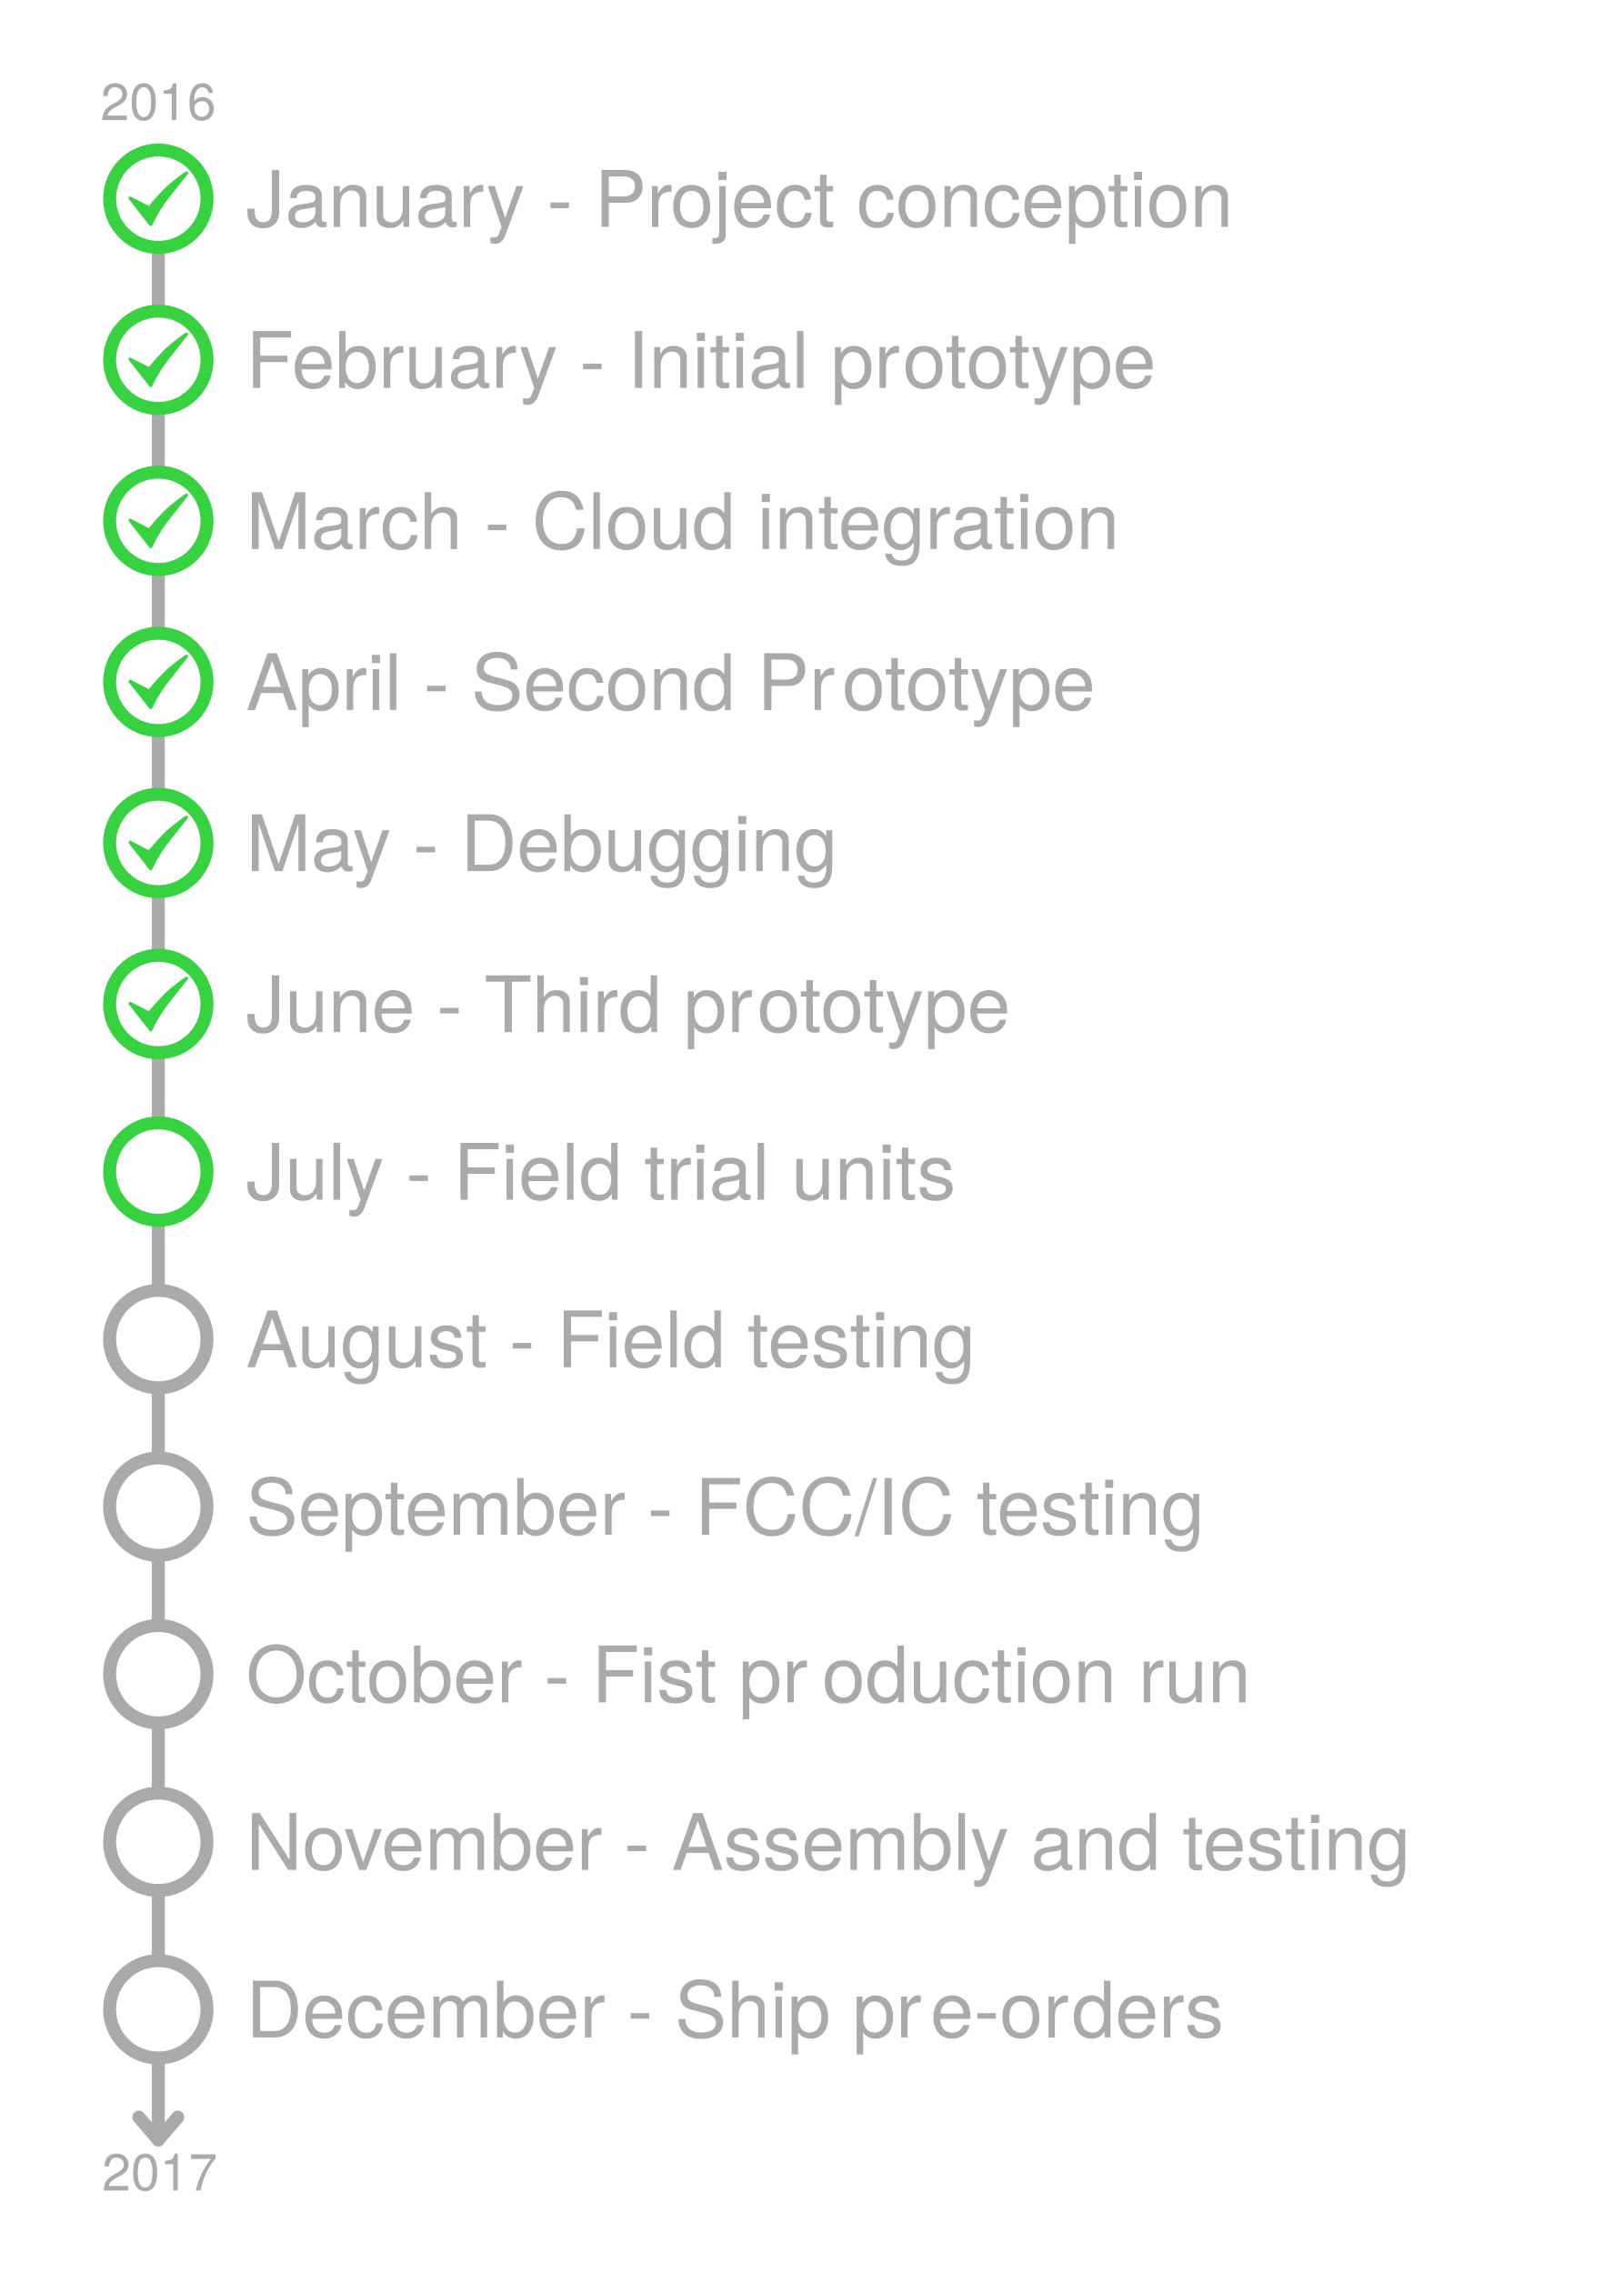
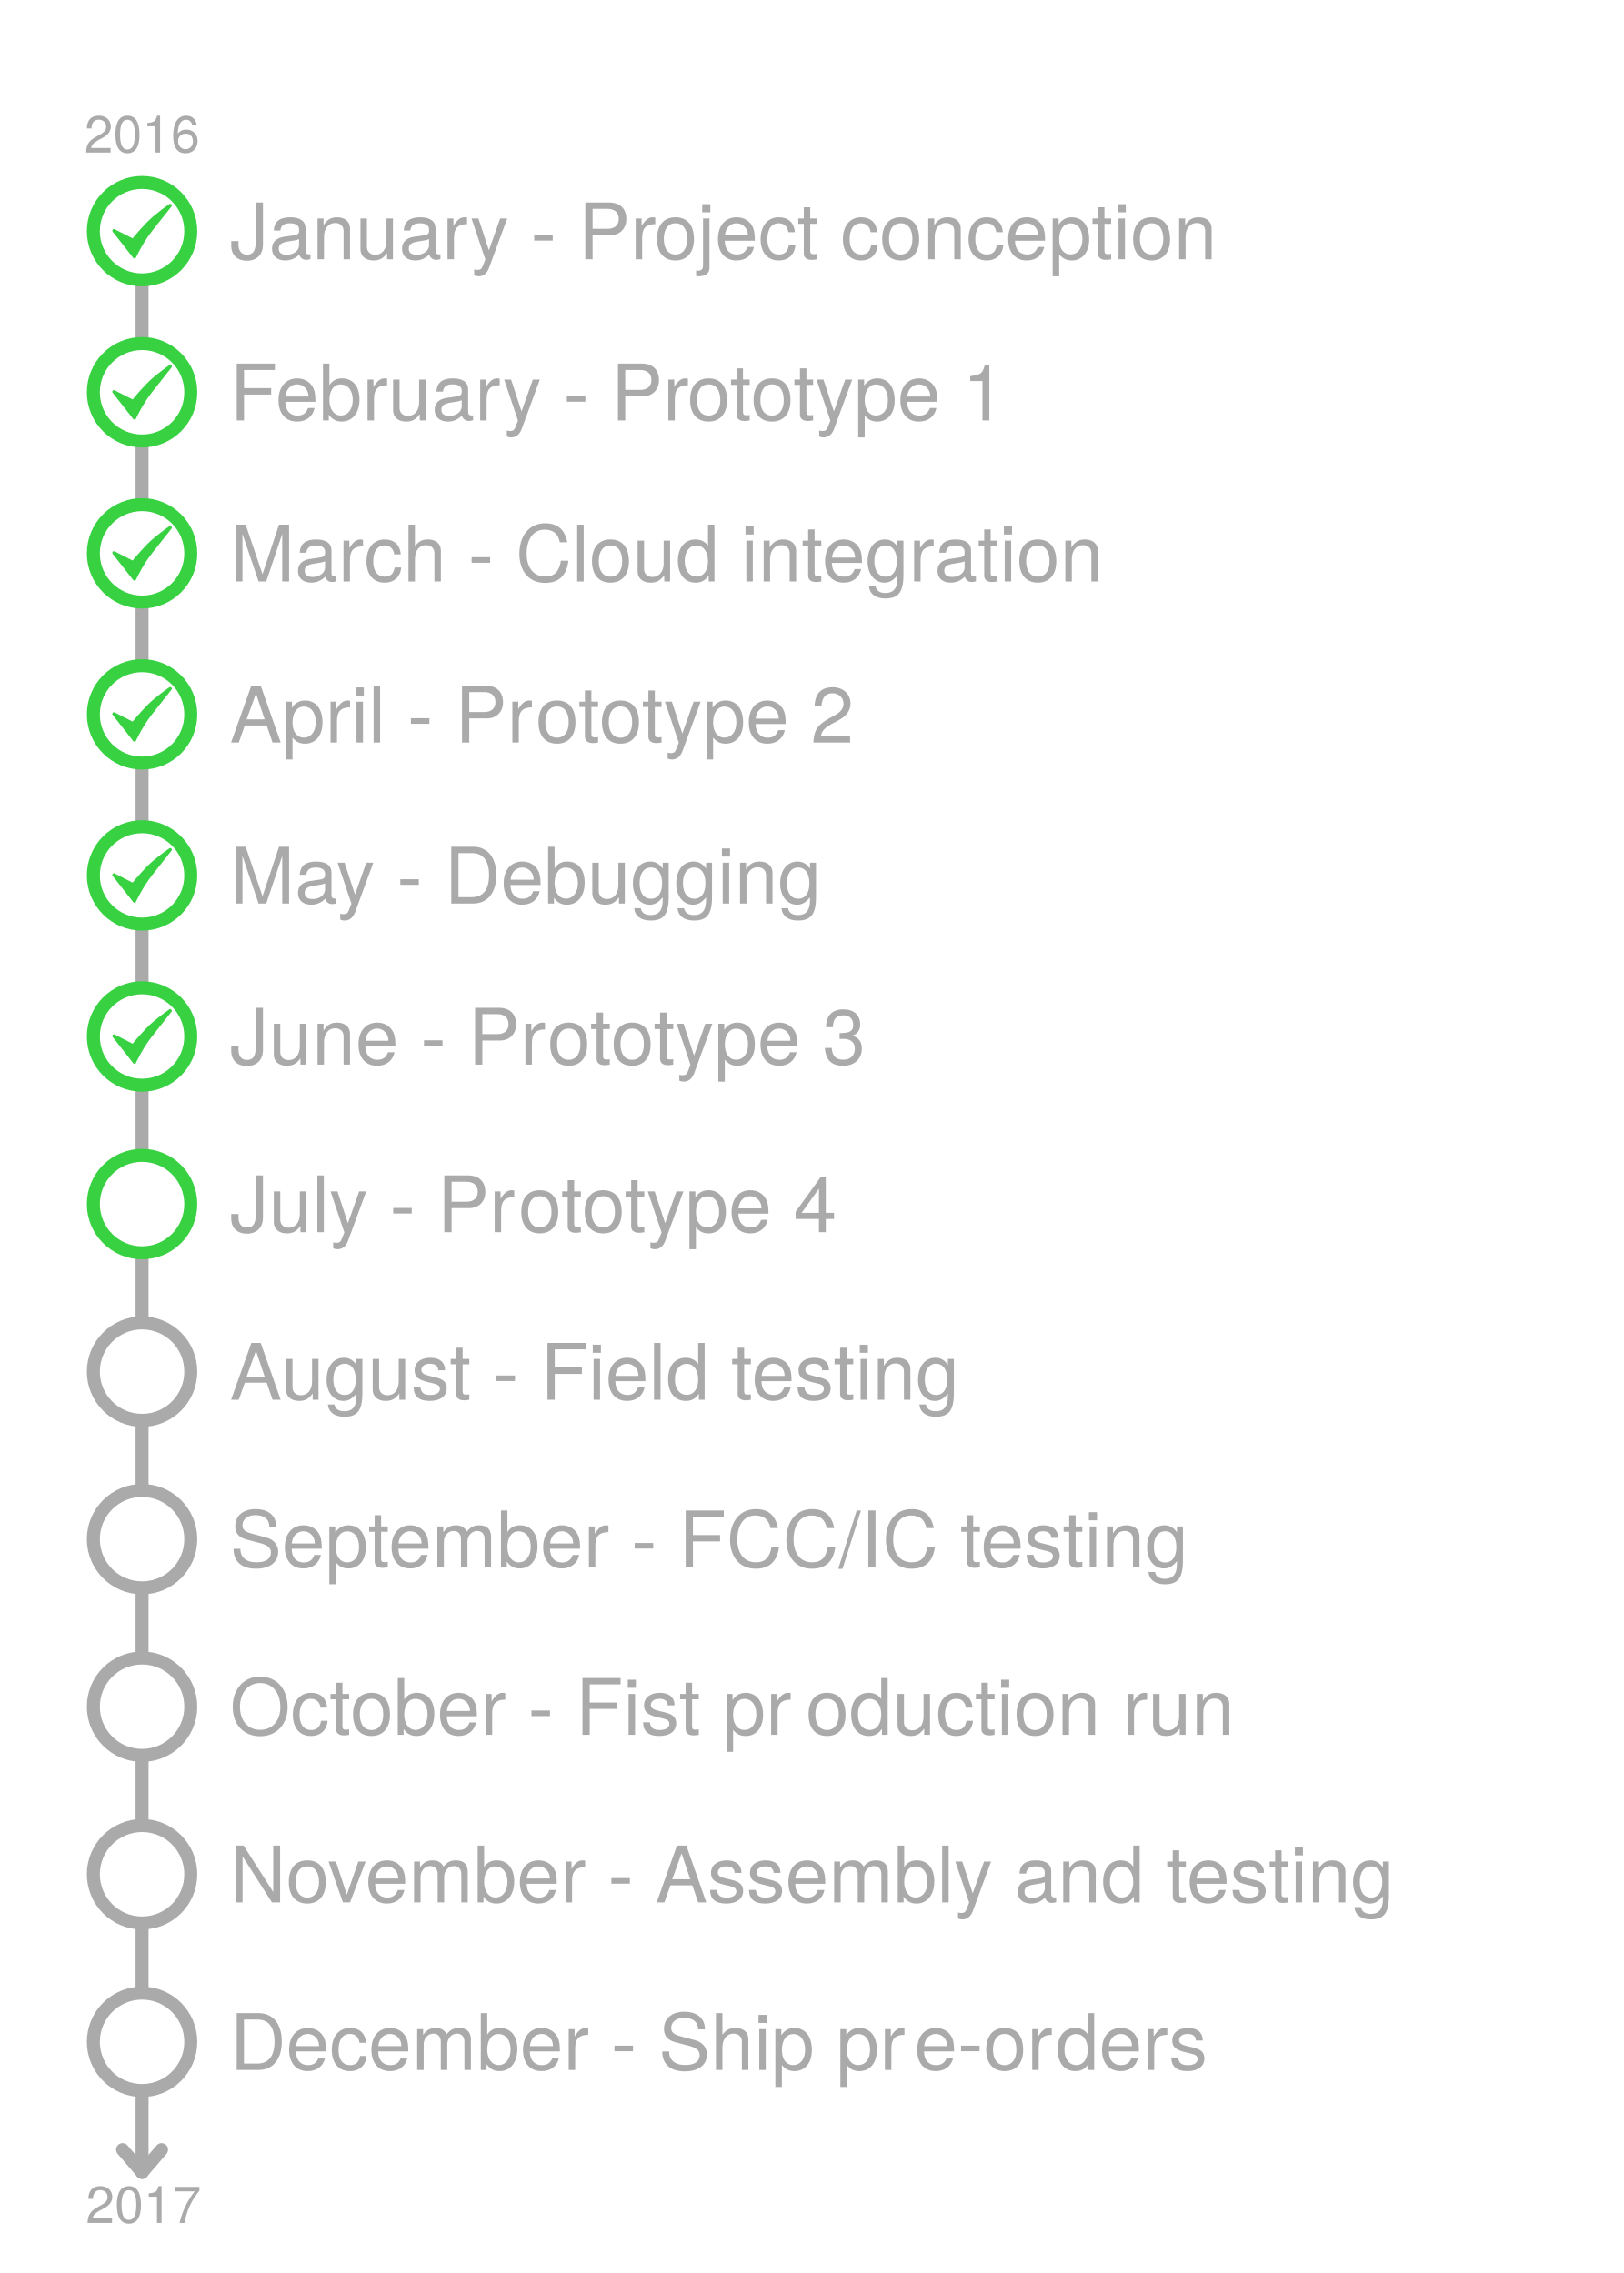
<svg xmlns="http://www.w3.org/2000/svg" version="1.1" viewBox="0 0 500 700" width="500pt" height="700pt">
  <defs>
    <font-face font-family="Helvetica Neue" font-size="24" panose-1="2 0 5 3 0 0 0 2 0 4" units-per-em="1000" underline-position="-100" underline-thickness="50" slope="0" x-height="517" cap-height="714" ascent="951.996" descent="-212.997" font-weight="500">
      <font-face-src>
        <font-face-name name="HelveticaNeue" />
      </font-face-src>
    </font-face>
    <font-face font-family="Helvetica Neue" font-size="16" panose-1="2 0 5 3 0 0 0 2 0 4" units-per-em="1000" underline-position="-100" underline-thickness="50" slope="0" x-height="517" cap-height="714" ascent="951.996" descent="-212.997" font-weight="500">
      <font-face-src>
        <font-face-name name="HelveticaNeue" />
      </font-face-src>
    </font-face>
  </defs>
  <g stroke="none" stroke-opacity="1" stroke-dasharray="none" fill="none" fill-opacity="1">
    <g>
-       <line x1="48.75" y1="78.2" x2="48.75" y2="93.8" stroke="#aaa" stroke-linecap="round" stroke-linejoin="round" stroke-width="4" />
-       <line x1="48.75" y1="127.8" x2="48.75" y2="143.4" stroke="#aaa" stroke-linecap="round" stroke-linejoin="round" stroke-width="4" />
-       <line x1="48.75" y1="177.4" x2="48.75" y2="193" stroke="#aaa" stroke-linecap="round" stroke-linejoin="round" stroke-width="4" />
-       <line x1="48.75" y1="227" x2="48.75" y2="242.6" stroke="#aaa" stroke-linecap="round" stroke-linejoin="round" stroke-width="4" />
-       <line x1="48.75" y1="276.6" x2="48.75" y2="292.2" stroke="#aaa" stroke-linecap="round" stroke-linejoin="round" stroke-width="4" />
-       <line x1="48.75" y1="326.2" x2="48.75" y2="343.8" stroke="#aaa" stroke-linecap="round" stroke-linejoin="round" stroke-width="4" />
-       <line x1="48.75" y1="377.8" x2="48.75" y2="395.4" stroke="#aaa" stroke-linecap="round" stroke-linejoin="round" stroke-width="4" />
-       <line x1="48.75" y1="429.4" x2="48.75" y2="447" stroke="#aaa" stroke-linecap="round" stroke-linejoin="round" stroke-width="4" />
-       <line x1="48.75" y1="481" x2="48.75" y2="498.6" stroke="#aaa" stroke-linecap="round" stroke-linejoin="round" stroke-width="4" />
-       <line x1="48.75" y1="532.6" x2="48.75" y2="550.2" stroke="#aaa" stroke-linecap="round" stroke-linejoin="round" stroke-width="4" />
-       <line x1="48.75" y1="584.2" x2="48.75" y2="601.8" stroke="#aaa" stroke-linecap="round" stroke-linejoin="round" stroke-width="4" />
-       <text transform="translate(75.75 46.86401)" fill="#aaa">
+       <line x1="43.75" y1="88.2" x2="43.75" y2="103.8" stroke="#aaa" stroke-linecap="round" stroke-linejoin="round" stroke-width="4" />
+       <line x1="43.75" y1="137.8" x2="43.75" y2="153.4" stroke="#aaa" stroke-linecap="round" stroke-linejoin="round" stroke-width="4" />
+       <line x1="43.75" y1="187.4" x2="43.75" y2="203" stroke="#aaa" stroke-linecap="round" stroke-linejoin="round" stroke-width="4" />
+       <line x1="43.75" y1="237" x2="43.75" y2="252.6" stroke="#aaa" stroke-linecap="round" stroke-linejoin="round" stroke-width="4" />
+       <line x1="43.75" y1="286.6" x2="43.75" y2="302.2" stroke="#aaa" stroke-linecap="round" stroke-linejoin="round" stroke-width="4" />
+       <line x1="43.75" y1="336.2" x2="43.75" y2="353.8" stroke="#aaa" stroke-linecap="round" stroke-linejoin="round" stroke-width="4" />
+       <line x1="43.75" y1="387.8" x2="43.75" y2="405.4" stroke="#aaa" stroke-linecap="round" stroke-linejoin="round" stroke-width="4" />
+       <line x1="43.75" y1="439.4" x2="43.75" y2="457" stroke="#aaa" stroke-linecap="round" stroke-linejoin="round" stroke-width="4" />
+       <line x1="43.75" y1="491" x2="43.75" y2="508.6" stroke="#aaa" stroke-linecap="round" stroke-linejoin="round" stroke-width="4" />
+       <line x1="43.75" y1="542.6" x2="43.75" y2="560.2" stroke="#aaa" stroke-linecap="round" stroke-linejoin="round" stroke-width="4" />
+       <line x1="43.75" y1="594.2" x2="43.75" y2="611.8" stroke="#aaa" stroke-linecap="round" stroke-linejoin="round" stroke-width="4" />
+       <text transform="translate(70.75 56.86402)" fill="#aaa">
        <tspan font-family="Helvetica Neue" font-size="24" font-weight="500" fill="#aaa" x="0" y="23" textLength="131.136">January - Pr</tspan>
        <tspan font-family="Helvetica Neue" font-size="24" font-weight="500" fill="#aaa" x="130.704" y="23" textLength="179.136">oject conception</tspan>
      </text>
-       <circle cx="48.75" cy="61.2" r="15" stroke="#38d142" stroke-linecap="square" stroke-linejoin="round" stroke-width="4" />
-       <path d="M 40.087 61.042 L 45.963 64.04 C 45.963 64.04 48.012 61.483 50.613 58.809 C 53.214 56.135 57.413 53.288 57.413 53.288 C 57.413 53.288 54.594 56.818 51.485 60.785 C 48.375 64.752 46.417 69.113 46.417 69.113 Z" fill="#38d142" />
-       <path d="M 40.087 61.042 L 45.963 64.04 C 45.963 64.04 48.012 61.483 50.613 58.809 C 53.214 56.135 57.413 53.288 57.413 53.288 C 57.413 53.288 54.594 56.818 51.485 60.785 C 48.375 64.752 46.417 69.113 46.417 69.113 Z" stroke="#38d142" stroke-linecap="round" stroke-linejoin="round" stroke-width="1" />
-       <text transform="translate(75.75 96.46401)" fill="#aaa">
-         <tspan font-family="Helvetica Neue" font-size="24" font-weight="500" fill="#aaa" x="0" y="23" textLength="202.68">February - Initial pr</tspan>
-         <tspan font-family="Helvetica Neue" font-size="24" font-weight="500" fill="#aaa" x="202.248" y="23" textLength="81.792">ototype</tspan>
+       <circle cx="43.75" cy="71.2" r="15" stroke="#38d142" stroke-linecap="square" stroke-linejoin="round" stroke-width="4" />
+       <path d="M 35.087 71.042 L 40.963 74.04 C 40.963 74.04 43.012 71.483 45.613 68.809 C 48.214 66.135 52.413 63.288 52.413 63.288 C 52.413 63.288 49.594 66.818 46.485 70.785 C 43.375 74.752 41.417 79.113 41.417 79.113 Z" fill="#38d142" />
+       <path d="M 35.087 71.042 L 40.963 74.04 C 40.963 74.04 43.012 71.483 45.613 68.809 C 48.214 66.135 52.413 63.288 52.413 63.288 C 52.413 63.288 49.594 66.818 46.485 70.785 C 43.375 74.752 41.417 79.113 41.417 79.113 Z" stroke="#38d142" stroke-linecap="round" stroke-linejoin="round" stroke-width="1" />
+       <text transform="translate(70.75 106.464)" fill="#aaa">
+         <tspan font-family="Helvetica Neue" font-size="24" font-weight="500" fill="#aaa" x="0" y="23" textLength="141.336">February - Pr</tspan>
+         <tspan font-family="Helvetica Neue" font-size="24" font-weight="500" fill="#aaa" x="140.904" y="23" textLength="101.808">ototype 1</tspan>
      </text>
-       <circle cx="48.75" cy="110.8" r="15" stroke="#38d142" stroke-linecap="square" stroke-linejoin="round" stroke-width="4" />
-       <path d="M 40.087 110.642 L 45.963 113.64 C 45.963 113.64 48.012 111.083 50.613 108.409 C 53.214 105.735 57.413 102.888 57.413 102.888 C 57.413 102.888 54.594 106.418 51.485 110.385 C 48.375 114.352 46.417 118.713 46.417 118.713 Z" fill="#38d142" />
-       <path d="M 40.087 110.642 L 45.963 113.64 C 45.963 113.64 48.012 111.083 50.613 108.409 C 53.214 105.735 57.413 102.888 57.413 102.888 C 57.413 102.888 54.594 106.418 51.485 110.385 C 48.375 114.352 46.417 118.713 46.417 118.713 Z" stroke="#38d142" stroke-linecap="round" stroke-linejoin="round" stroke-width="1" />
-       <text transform="translate(75.75 146.064)" fill="#aaa">
+       <circle cx="43.75" cy="120.8" r="15" stroke="#38d142" stroke-linecap="square" stroke-linejoin="round" stroke-width="4" />
+       <path d="M 35.087 120.642 L 40.963 123.64 C 40.963 123.64 43.012 121.083 45.613 118.409 C 48.214 115.735 52.413 112.888 52.413 112.888 C 52.413 112.888 49.594 116.418 46.485 120.385 C 43.375 124.352 41.417 128.713 41.417 128.713 Z" fill="#38d142" />
+       <path d="M 35.087 120.642 L 40.963 123.64 C 40.963 123.64 43.012 121.083 45.613 118.409 C 48.214 115.735 52.413 112.888 52.413 112.888 C 52.413 112.888 49.594 116.418 46.485 120.385 C 43.375 124.352 41.417 128.713 41.417 128.713 Z" stroke="#38d142" stroke-linecap="round" stroke-linejoin="round" stroke-width="1" />
+       <text transform="translate(70.75 156.064)" fill="#aaa">
        <tspan font-family="Helvetica Neue" font-size="24" font-weight="500" fill="#aaa" x="0" y="23" textLength="41.784">Mar</tspan>
        <tspan font-family="Helvetica Neue" font-size="24" font-weight="500" fill="#aaa" x="41.352" y="23" textLength="233.376">ch - Cloud integration</tspan>
      </text>
-       <circle cx="48.75" cy="160.4" r="15" stroke="#38d142" stroke-linecap="square" stroke-linejoin="round" stroke-width="4" />
-       <path d="M 40.087 160.242 L 45.963 163.24 C 45.963 163.24 48.012 160.683 50.613 158.009 C 53.214 155.335 57.413 152.488 57.413 152.488 C 57.413 152.488 54.594 156.018 51.485 159.985 C 48.375 163.952 46.417 168.313 46.417 168.313 Z" fill="#38d142" />
-       <path d="M 40.087 160.242 L 45.963 163.24 C 45.963 163.24 48.012 160.683 50.613 158.009 C 53.214 155.335 57.413 152.488 57.413 152.488 C 57.413 152.488 54.594 156.018 51.485 159.985 C 48.375 163.952 46.417 168.313 46.417 168.313 Z" stroke="#38d142" stroke-linecap="round" stroke-linejoin="round" stroke-width="1" />
-       <text transform="translate(75.75 195.664)" fill="#aaa">
-         <tspan font-family="Helvetica Neue" font-size="24" font-weight="500" fill="#aaa" x="0" y="23" textLength="184.008">April - Second Pr</tspan>
-         <tspan font-family="Helvetica Neue" font-size="24" font-weight="500" fill="#aaa" x="183.576" y="23" textLength="81.792">ototype</tspan>
+       <circle cx="43.75" cy="170.4" r="15" stroke="#38d142" stroke-linecap="square" stroke-linejoin="round" stroke-width="4" />
+       <path d="M 35.087 170.242 L 40.963 173.24 C 40.963 173.24 43.012 170.683 45.613 168.009 C 48.214 165.335 52.413 162.488 52.413 162.488 C 52.413 162.488 49.594 166.018 46.485 169.985 C 43.375 173.952 41.417 178.313 41.417 178.313 Z" fill="#38d142" />
+       <path d="M 35.087 170.242 L 40.963 173.24 C 40.963 173.24 43.012 170.683 45.613 168.009 C 48.214 165.335 52.413 162.488 52.413 162.488 C 52.413 162.488 49.594 166.018 46.485 169.985 C 43.375 173.952 41.417 178.313 41.417 178.313 Z" stroke="#38d142" stroke-linecap="round" stroke-linejoin="round" stroke-width="1" />
+       <text transform="translate(70.75 205.664)" fill="#aaa">
+         <tspan font-family="Helvetica Neue" font-size="24" font-weight="500" fill="#aaa" x="0" y="23" textLength="94.656">April - Pr</tspan>
+         <tspan font-family="Helvetica Neue" font-size="24" font-weight="500" fill="#aaa" x="94.224" y="23" textLength="101.808">ototype 2</tspan>
      </text>
-       <circle cx="48.75" cy="210" r="15" stroke="#38d142" stroke-linecap="square" stroke-linejoin="round" stroke-width="4" />
-       <path d="M 40.087 209.842 L 45.963 212.84 C 45.963 212.84 48.012 210.283 50.613 207.609 C 53.214 204.935 57.413 202.088 57.413 202.088 C 57.413 202.088 54.594 205.618 51.485 209.585 C 48.375 213.552 46.417 217.913 46.417 217.913 Z" fill="#38d142" />
-       <path d="M 40.087 209.842 L 45.963 212.84 C 45.963 212.84 48.012 210.283 50.613 207.609 C 53.214 204.935 57.413 202.088 57.413 202.088 C 57.413 202.088 54.594 205.618 51.485 209.585 C 48.375 213.552 46.417 217.913 46.417 217.913 Z" stroke="#38d142" stroke-linecap="round" stroke-linejoin="round" stroke-width="1" />
-       <text transform="translate(75.75 245.264)" fill="#aaa">
+       <circle cx="43.75" cy="220" r="15" stroke="#38d142" stroke-linecap="square" stroke-linejoin="round" stroke-width="4" />
+       <path d="M 35.087 219.842 L 40.963 222.84 C 40.963 222.84 43.012 220.283 45.613 217.609 C 48.214 214.935 52.413 212.088 52.413 212.088 C 52.413 212.088 49.594 215.618 46.485 219.585 C 43.375 223.552 41.417 227.913 41.417 227.913 Z" fill="#38d142" />
+       <path d="M 35.087 219.842 L 40.963 222.84 C 40.963 222.84 43.012 220.283 45.613 217.609 C 48.214 214.935 52.413 212.088 52.413 212.088 C 52.413 212.088 49.594 215.618 46.485 219.585 C 43.375 223.552 41.417 227.913 41.417 227.913 Z" stroke="#38d142" stroke-linecap="round" stroke-linejoin="round" stroke-width="1" />
+       <text transform="translate(70.75 255.264)" fill="#aaa">
        <tspan font-family="Helvetica Neue" font-size="24" font-weight="500" fill="#aaa" x="0" y="23" textLength="185.832">May - Debugging</tspan>
      </text>
-       <circle cx="48.75" cy="259.6" r="15" stroke="#38d142" stroke-linecap="square" stroke-linejoin="round" stroke-width="4" />
-       <path d="M 40.087 259.442 L 45.963 262.44 C 45.963 262.44 48.012 259.883 50.613 257.209 C 53.214 254.535 57.413 251.688 57.413 251.688 C 57.413 251.688 54.594 255.218 51.485 259.185 C 48.375 263.152 46.417 267.513 46.417 267.513 Z" fill="#38d142" />
-       <path d="M 40.087 259.442 L 45.963 262.44 C 45.963 262.44 48.012 259.883 50.613 257.209 C 53.214 254.535 57.413 251.688 57.413 251.688 C 57.413 251.688 54.594 255.218 51.485 259.185 C 48.375 263.152 46.417 267.513 46.417 267.513 Z" stroke="#38d142" stroke-linecap="round" stroke-linejoin="round" stroke-width="1" />
-       <text transform="translate(75.75 294.864)" fill="#aaa">
-         <tspan font-family="Helvetica Neue" font-size="24" font-weight="500" fill="#aaa" x="0" y="23" textLength="115.152">June - Thir</tspan>
-         <tspan font-family="Helvetica Neue" font-size="24" font-weight="500" fill="#aaa" x="114.72" y="23" textLength="43.128">d pr</tspan>
-         <tspan font-family="Helvetica Neue" font-size="24" font-weight="500" fill="#aaa" x="157.416" y="23" textLength="81.792">ototype</tspan>
+       <circle cx="43.75" cy="269.6" r="15" stroke="#38d142" stroke-linecap="square" stroke-linejoin="round" stroke-width="4" />
+       <path d="M 35.087 269.442 L 40.963 272.44 C 40.963 272.44 43.012 269.883 45.613 267.209 C 48.214 264.535 52.413 261.688 52.413 261.688 C 52.413 261.688 49.594 265.218 46.485 269.185 C 43.375 273.152 41.417 277.513 41.417 277.513 Z" fill="#38d142" />
+       <path d="M 35.087 269.442 L 40.963 272.44 C 40.963 272.44 43.012 269.883 45.613 267.209 C 48.214 264.535 52.413 261.688 52.413 261.688 C 52.413 261.688 49.594 265.218 46.485 269.185 C 43.375 273.152 41.417 277.513 41.417 277.513 Z" stroke="#38d142" stroke-linecap="round" stroke-linejoin="round" stroke-width="1" />
+       <text transform="translate(70.75 304.864)" fill="#aaa">
+         <tspan font-family="Helvetica Neue" font-size="24" font-weight="500" fill="#aaa" x="0" y="23" textLength="98.256">June - Pr</tspan>
+         <tspan font-family="Helvetica Neue" font-size="24" font-weight="500" fill="#aaa" x="97.824" y="23" textLength="101.808">ototype 3</tspan>
      </text>
-       <circle cx="48.75" cy="309.2" r="15" stroke="#38d142" stroke-linecap="square" stroke-linejoin="round" stroke-width="4" />
-       <path d="M 40.087 309.042 L 45.963 312.04 C 45.963 312.04 48.012 309.483 50.613 306.809 C 53.214 304.135 57.413 301.288 57.413 301.288 C 57.413 301.288 54.594 304.818 51.485 308.785 C 48.375 312.752 46.417 317.113 46.417 317.113 Z" fill="#38d142" />
-       <path d="M 40.087 309.042 L 45.963 312.04 C 45.963 312.04 48.012 309.483 50.613 306.809 C 53.214 304.135 57.413 301.288 57.413 301.288 C 57.413 301.288 54.594 304.818 51.485 308.785 C 48.375 312.752 46.417 317.113 46.417 317.113 Z" stroke="#38d142" stroke-linecap="round" stroke-linejoin="round" stroke-width="1" />
-       <text transform="translate(75.75 346.464)" fill="#aaa">
-         <tspan font-family="Helvetica Neue" font-size="24" font-weight="500" fill="#aaa" x="0" y="23" textLength="221.376">July - Field trial units</tspan>
+       <circle cx="43.75" cy="319.2" r="15" stroke="#38d142" stroke-linecap="square" stroke-linejoin="round" stroke-width="4" />
+       <path d="M 35.087 319.042 L 40.963 322.04 C 40.963 322.04 43.012 319.483 45.613 316.809 C 48.214 314.135 52.413 311.288 52.413 311.288 C 52.413 311.288 49.594 314.818 46.485 318.785 C 43.375 322.752 41.417 327.113 41.417 327.113 Z" fill="#38d142" />
+       <path d="M 35.087 319.042 L 40.963 322.04 C 40.963 322.04 43.012 319.483 45.613 316.809 C 48.214 314.135 52.413 311.288 52.413 311.288 C 52.413 311.288 49.594 314.818 46.485 318.785 C 43.375 322.752 41.417 327.113 41.417 327.113 Z" stroke="#38d142" stroke-linecap="round" stroke-linejoin="round" stroke-width="1" />
+       <text transform="translate(70.75 356.464)" fill="#aaa">
+         <tspan font-family="Helvetica Neue" font-size="24" font-weight="500" fill="#aaa" x="0" y="23" textLength="89.352">July - Pr</tspan>
+         <tspan font-family="Helvetica Neue" font-size="24" font-weight="500" fill="#aaa" x="88.92" y="23" textLength="101.808">ototype 4</tspan>
      </text>
-       <circle cx="48.75" cy="360.8" r="15" stroke="#38d142" stroke-linecap="square" stroke-linejoin="round" stroke-width="4" />
-       <text transform="translate(75.75 398.064)" fill="#aaa">
+       <circle cx="43.75" cy="370.8" r="15" stroke="#38d142" stroke-linecap="square" stroke-linejoin="round" stroke-width="4" />
+       <text transform="translate(70.75 408.064)" fill="#aaa">
        <tspan font-family="Helvetica Neue" font-size="24" font-weight="500" fill="#aaa" x="0" y="23" textLength="228.936">August - Field testing</tspan>
      </text>
-       <circle cx="48.75" cy="412.4" r="15" stroke="#aaa" stroke-linecap="square" stroke-linejoin="round" stroke-width="4" />
-       <text transform="translate(75.75 449.664)" fill="#aaa">
+       <circle cx="43.75" cy="422.4" r="15" stroke="#aaa" stroke-linecap="square" stroke-linejoin="round" stroke-width="4" />
+       <text transform="translate(70.75 459.664)" fill="#aaa">
        <tspan font-family="Helvetica Neue" font-size="24" font-weight="500" fill="#aaa" x="0" y="23" textLength="300.48">September - FCC/IC testing</tspan>
      </text>
-       <circle cx="48.75" cy="464" r="15" stroke="#aaa" stroke-linecap="square" stroke-linejoin="round" stroke-width="4" />
-       <text transform="translate(75.75 501.264)" fill="#aaa">
+       <circle cx="43.75" cy="474" r="15" stroke="#aaa" stroke-linecap="square" stroke-linejoin="round" stroke-width="4" />
+       <text transform="translate(70.75 511.264)" fill="#aaa">
        <tspan font-family="Helvetica Neue" font-size="24" font-weight="500" fill="#aaa" x="0" y="23" textLength="177.816">October - Fist pr</tspan>
        <tspan font-family="Helvetica Neue" font-size="24" font-weight="500" fill="#aaa" x="177.384" y="23" textLength="135.6">oduction run</tspan>
      </text>
-       <circle cx="48.75" cy="515.6" r="15" stroke="#aaa" stroke-linecap="square" stroke-linejoin="round" stroke-width="4" />
-       <text transform="translate(75.75 552.864)" fill="#aaa">
+       <circle cx="43.75" cy="525.6" r="15" stroke="#aaa" stroke-linecap="square" stroke-linejoin="round" stroke-width="4" />
+       <text transform="translate(70.75 562.864)" fill="#aaa">
        <tspan font-family="Helvetica Neue" font-size="24" font-weight="500" fill="#aaa" x="0" y="23" textLength="364.992">November - Assembly and testing</tspan>
      </text>
-       <circle cx="48.75" cy="567.2" r="15" stroke="#aaa" stroke-linecap="square" stroke-linejoin="round" stroke-width="4" />
-       <text transform="translate(75.75 604.464)" fill="#aaa">
+       <circle cx="43.75" cy="577.2" r="15" stroke="#aaa" stroke-linecap="square" stroke-linejoin="round" stroke-width="4" />
+       <text transform="translate(70.75 614.464)" fill="#aaa">
        <tspan font-family="Helvetica Neue" font-size="24" font-weight="500" fill="#aaa" x="0" y="23" textLength="211.176">December - Ship pr</tspan>
        <tspan font-family="Helvetica Neue" font-size="24" font-weight="500" fill="#aaa" x="210.744" y="23" textLength="43.992">e-or</tspan>
        <tspan font-family="Helvetica Neue" font-size="24" font-weight="500" fill="#aaa" x="254.304" y="23" textLength="47.112">ders</tspan>
      </text>
-       <circle cx="48.75" cy="618.8" r="15" stroke="#aaa" stroke-linecap="square" stroke-linejoin="round" stroke-width="4" />
-       <line x1="48.75" y1="635.8" x2="48.75" y2="659" stroke="#aaa" stroke-linecap="round" stroke-linejoin="round" stroke-width="4" />
-       <line x1="42.75" y1="652" x2="48.75" y2="659" stroke="#aaa" stroke-linecap="round" stroke-linejoin="round" stroke-width="4" />
-       <line x1="54.75" y1="652" x2="48.75" y2="659" stroke="#aaa" stroke-linecap="round" stroke-linejoin="round" stroke-width="4" />
-       <text transform="translate(28.75 21.97601)" fill="#aaa">
+       <circle cx="43.75" cy="628.8" r="15" stroke="#aaa" stroke-linecap="square" stroke-linejoin="round" stroke-width="4" />
+       <line x1="43.75" y1="645.8" x2="43.75" y2="669" stroke="#aaa" stroke-linecap="round" stroke-linejoin="round" stroke-width="4" />
+       <line x1="37.75" y1="662" x2="43.75" y2="669" stroke="#aaa" stroke-linecap="round" stroke-linejoin="round" stroke-width="4" />
+       <line x1="49.75" y1="662" x2="43.75" y2="669" stroke="#aaa" stroke-linecap="round" stroke-linejoin="round" stroke-width="4" />
+       <text transform="translate(23.75 31.97602)" fill="#aaa">
        <tspan font-family="Helvetica Neue" font-size="16" font-weight="500" fill="#aaa" x="2.208" y="15" textLength="35.584">2016</tspan>
      </text>
-       <text transform="translate(29.2 659.576)" fill="#aaa">
+       <text transform="translate(24.2 669.576)" fill="#aaa">
        <tspan font-family="Helvetica Neue" font-size="16" font-weight="500" fill="#aaa" x="2.208" y="15" textLength="35.584">2017</tspan>
      </text>
    </g>
  </g>
</svg>
